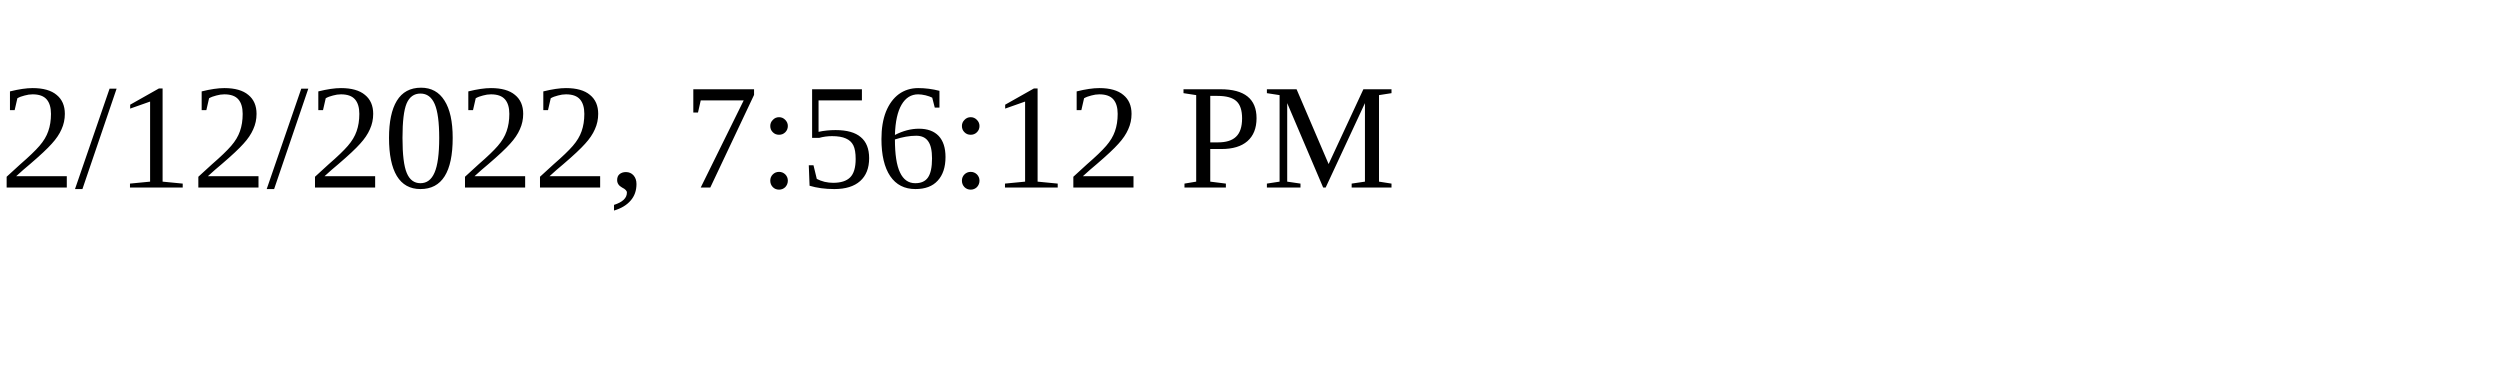
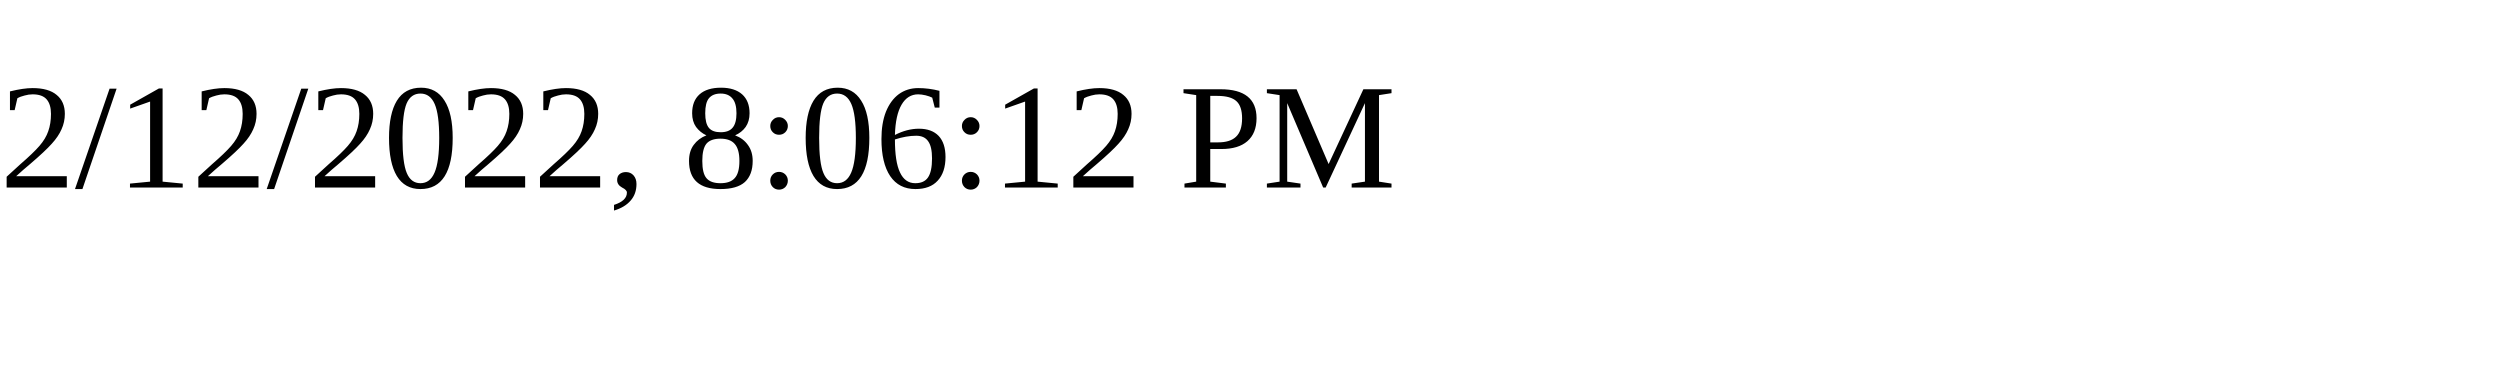
<svg xmlns="http://www.w3.org/2000/svg" height="30" width="200">
-   <text x="0" y="15">2/12/2022, 7:56:12 PM</text>
+   <text x="0" y="15">2/12/2022, 8:06:12 PM</text>
</svg>
